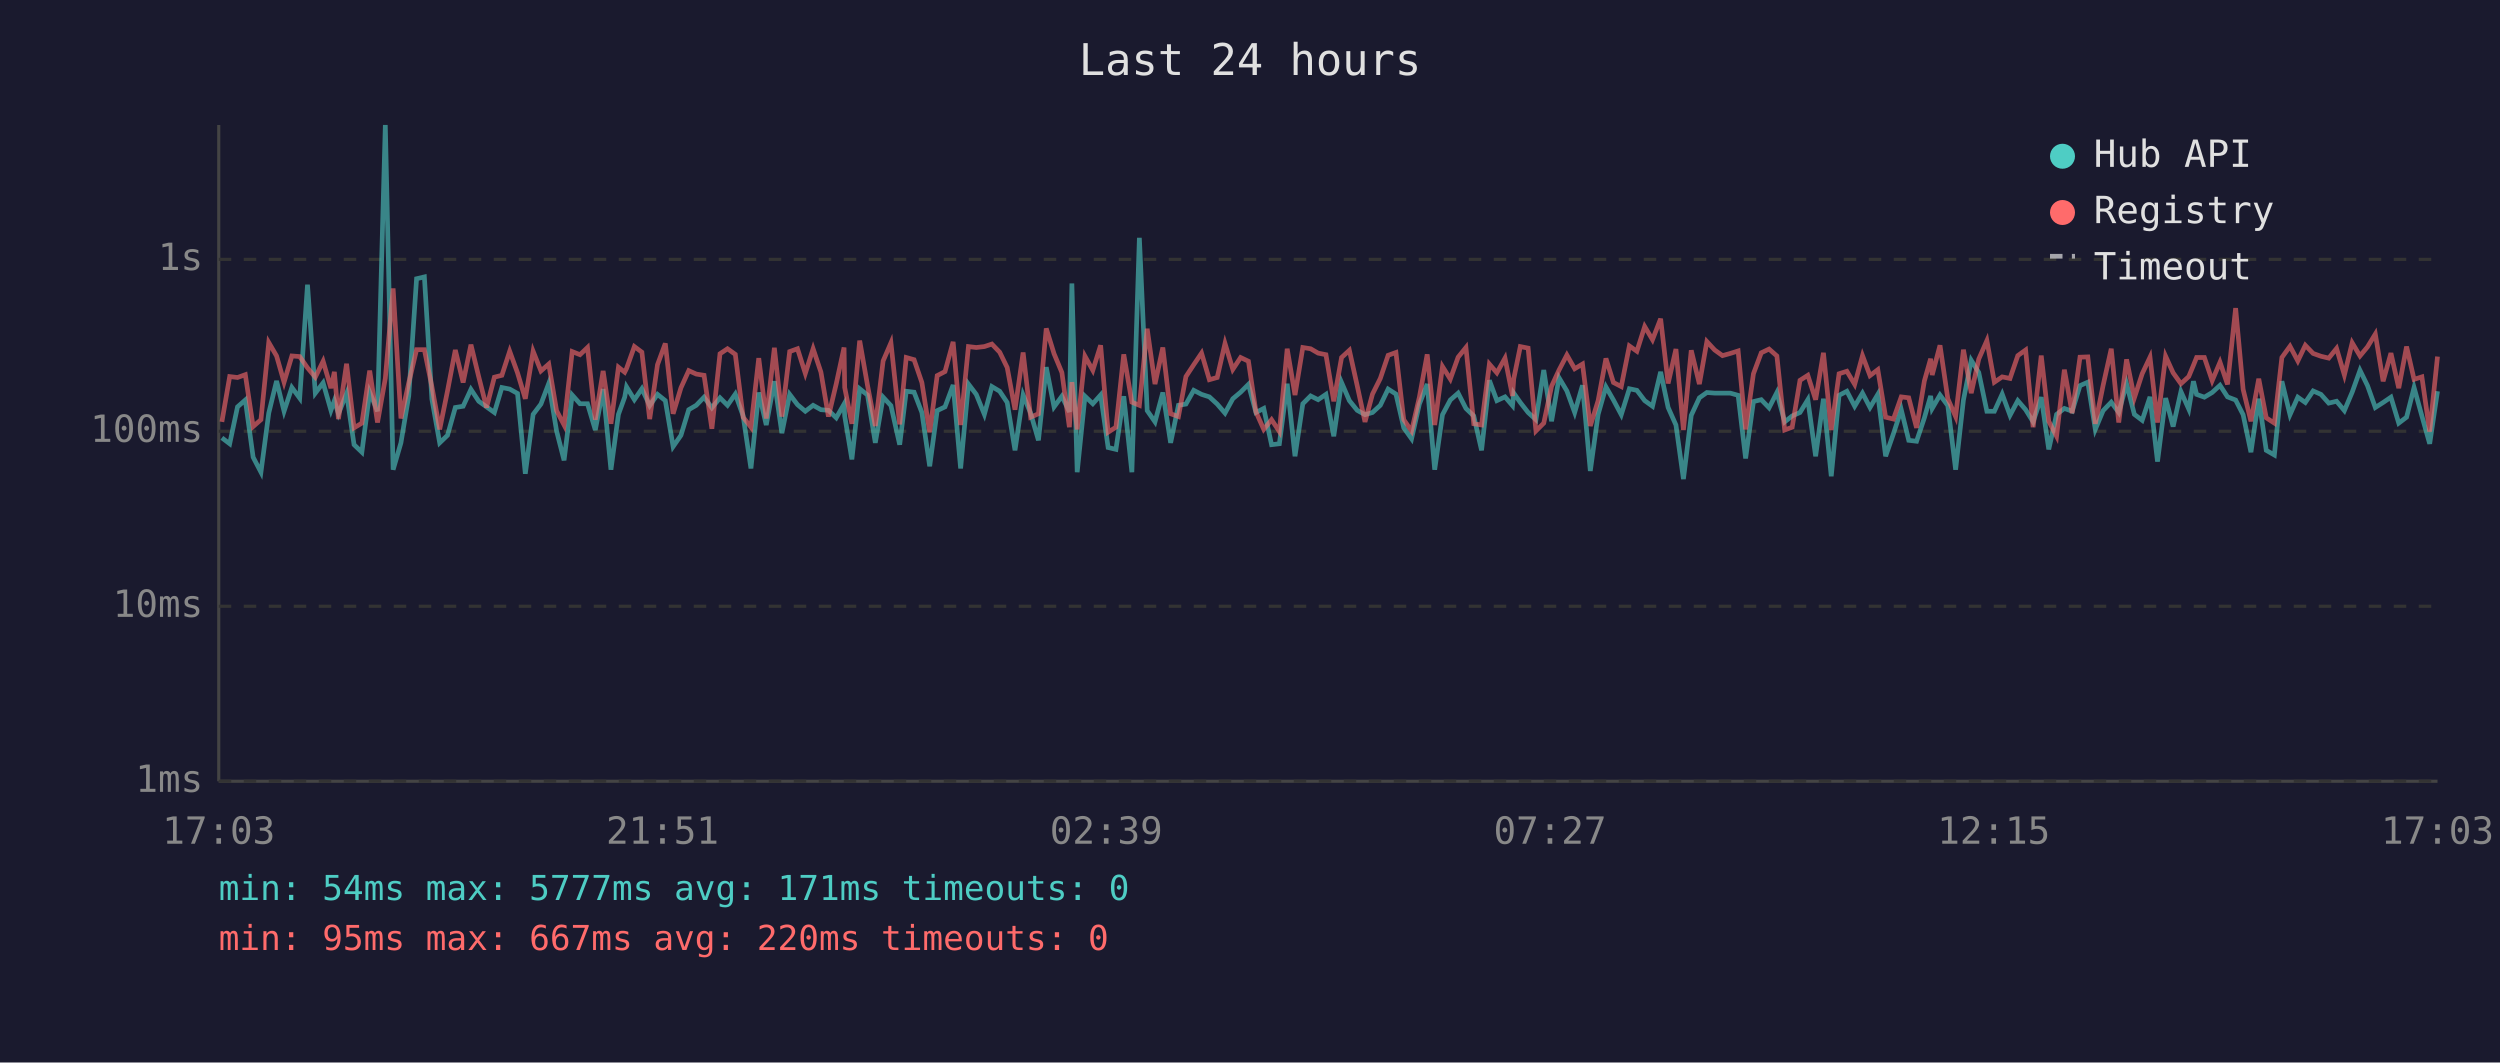
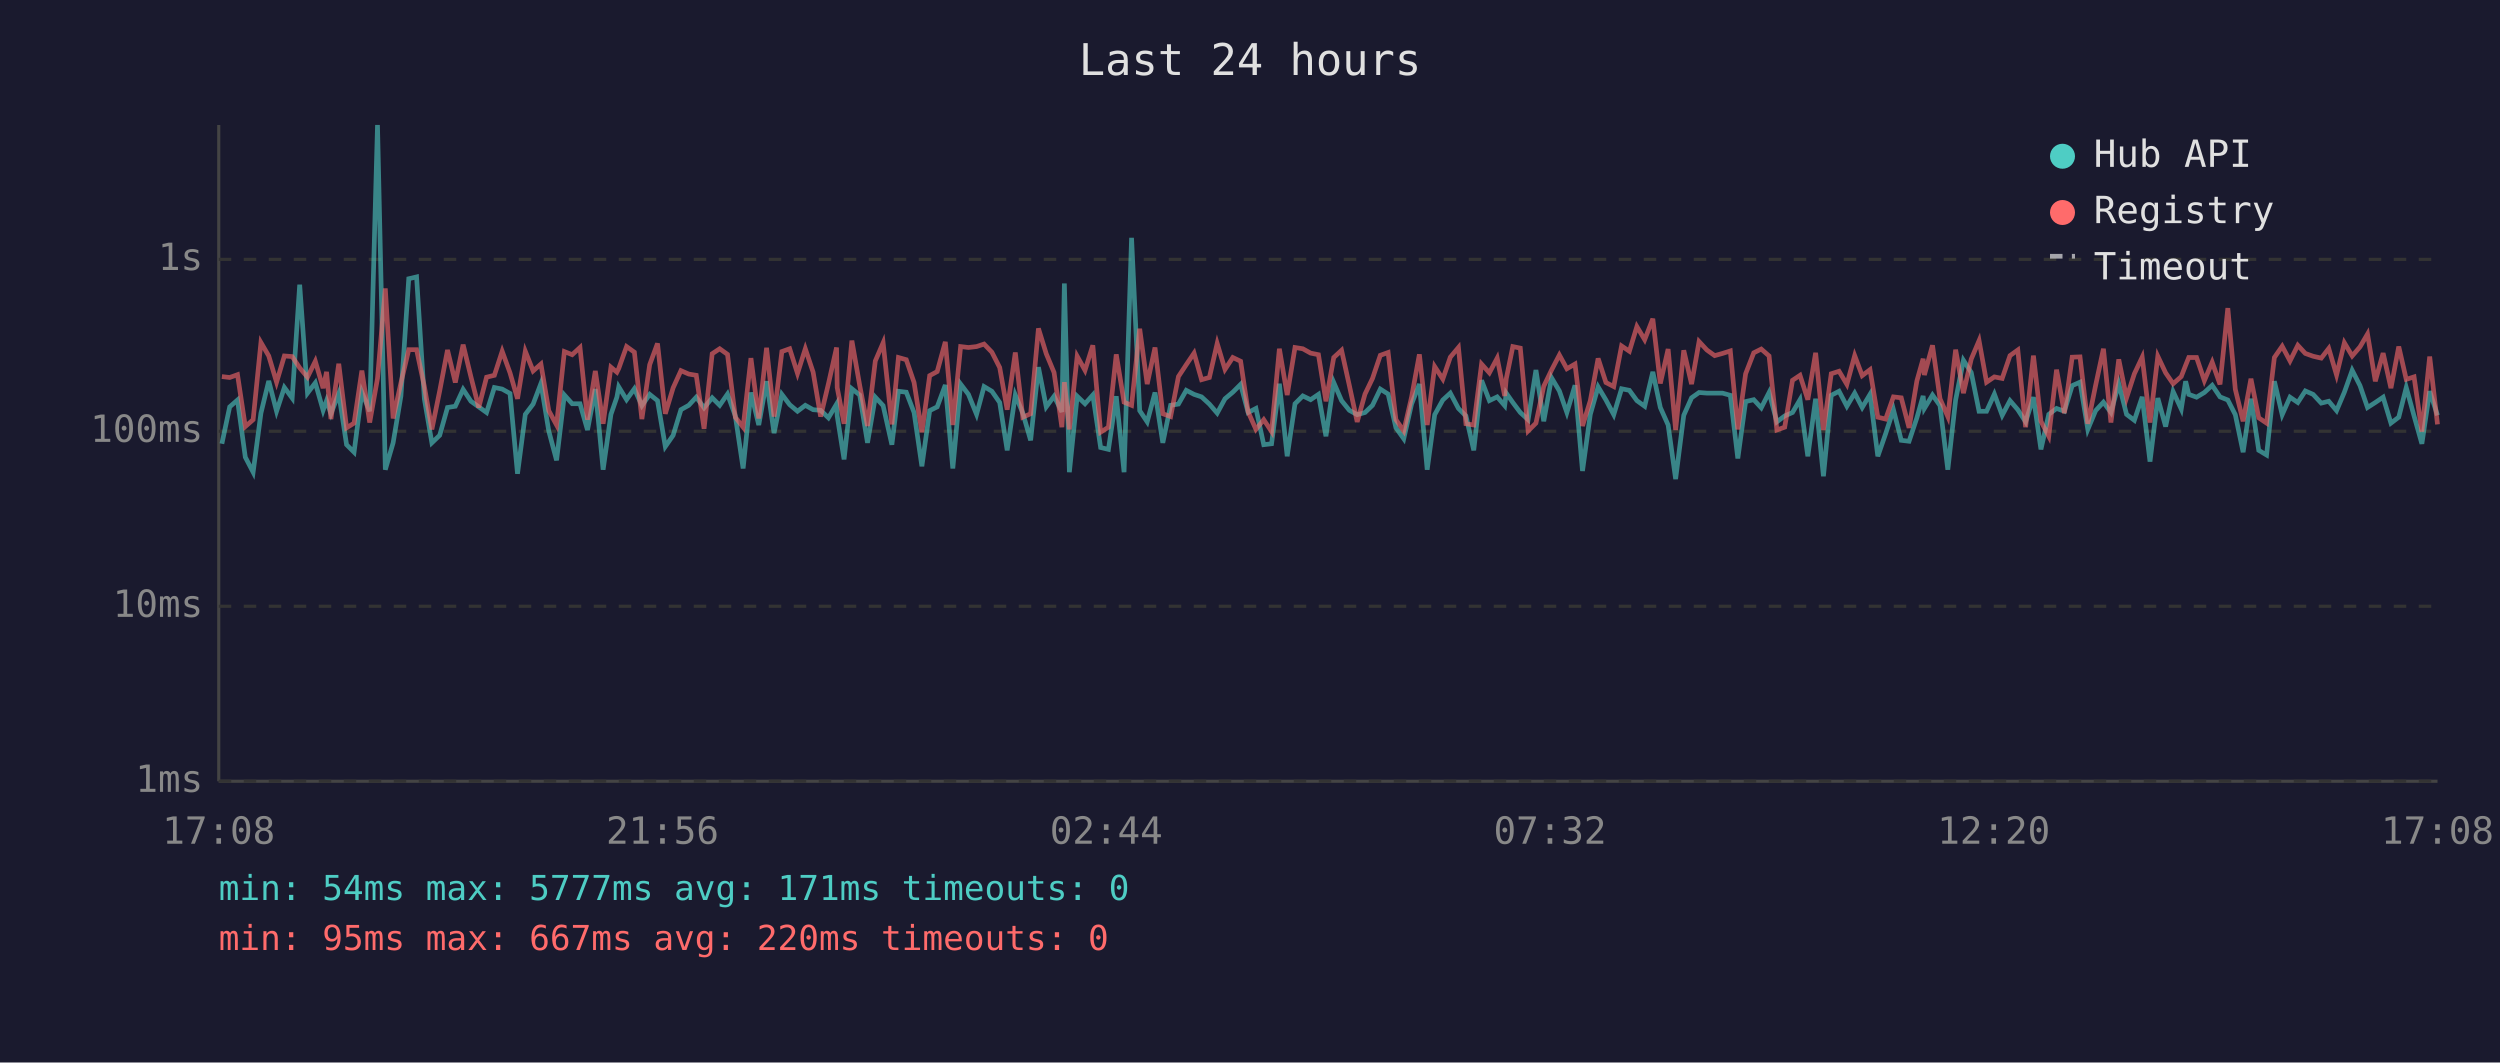
<svg xmlns="http://www.w3.org/2000/svg" viewBox="0 0 800 340" font-family="monospace" font-size="12">
  <rect width="800" height="340" fill="#1a1a2e" />
  <text x="400" y="24" fill="#e0e0e0" font-size="14" text-anchor="middle">Last 24 hours</text>
  <line x1="70" y1="40" x2="70" y2="250" stroke="#444" stroke-width="1" />
  <line x1="70" y1="250" x2="780" y2="250" stroke="#444" stroke-width="1" />
  <line x1="70" y1="250" x2="780" y2="250" stroke="#333" stroke-width="1" stroke-dasharray="4" />
  <text x="65" y="250" fill="#888" text-anchor="end" dominant-baseline="middle">1ms</text>
  <line x1="70" y1="194" x2="780" y2="194" stroke="#333" stroke-width="1" stroke-dasharray="4" />
  <text x="65" y="194" fill="#888" text-anchor="end" dominant-baseline="middle">10ms</text>
  <line x1="70" y1="138" x2="780" y2="138" stroke="#333" stroke-width="1" stroke-dasharray="4" />
  <text x="65" y="138" fill="#888" text-anchor="end" dominant-baseline="middle">100ms</text>
  <line x1="70" y1="83" x2="780" y2="83" stroke="#333" stroke-width="1" stroke-dasharray="4" />
  <text x="65" y="83" fill="#888" text-anchor="end" dominant-baseline="middle">1s</text>
-   <text x="70" y="270" fill="#888" text-anchor="middle">17:03</text>
-   <text x="212" y="270" fill="#888" text-anchor="middle">21:51</text>
-   <text x="354" y="270" fill="#888" text-anchor="middle">02:39</text>
-   <text x="496" y="270" fill="#888" text-anchor="middle">07:27</text>
-   <text x="638" y="270" fill="#888" text-anchor="middle">12:15</text>
-   <text x="780" y="270" fill="#888" text-anchor="middle">17:03</text>
-   <polyline points="71.0,140.1 73.5,142.0 76.0,130.2 78.5,128.0 81.0,146.3 83.5,151.1 86.0,132.2 88.5,121.9 90.9,131.6 93.4,124.0 95.9,127.4 98.4,91.1 100.9,125.8 103.4,122.5 105.9,131.3 107.0,128.2 108.3,132.4 110.9,125.9 113.3,142.3 115.8,144.7 118.3,125.5 120.8,131.6 123.3,40.0 125.8,150.3 128.3,141.7 130.8,126.7 133.3,89.2 135.8,88.6 138.2,127.7 140.7,141.7 143.2,139.3 145.7,130.4 148.2,130.0 150.7,124.6 153.2,128.4 155.7,130.2 158.2,132.0 160.6,124.0 163.1,124.5 165.6,125.9 168.1,151.6 170.6,132.6 173.1,129.3 175.6,122.7 178.1,137.9 180.5,147.3 183.1,126.4 185.6,129.2 188.0,129.2 190.5,137.6 193.0,124.5 195.5,150.3 197.9,132.6 199.9,127.1 200.5,123.8 203.0,127.9 205.4,124.4 207.9,129.8 210.4,126.2 212.9,128.2 215.4,142.9 217.9,139.3 220.4,131.1 222.8,129.7 225.3,127.1 227.8,130.5 230.4,127.3 232.8,129.7 235.3,126.1 237.8,133.1 240.3,149.9 242.8,125.6 245.2,136.0 247.8,122.0 250.2,138.6 252.7,126.2 255.2,129.5 257.7,131.6 260.2,129.7 262.7,131.1 265.1,131.3 267.6,133.7 270.1,129.3 270.3,133.1 272.6,147.0 275.1,124.4 277.6,126.4 280.1,141.7 282.6,127.1 285.1,129.8 287.9,142.3 290.0,125.2 292.5,125.5 295.0,132.0 297.5,149.2 299.9,131.4 302.4,130.2 305.0,123.2 307.4,149.9 309.9,122.9 312.4,126.2 315.0,132.6 317.4,123.7 319.9,125.2 322.3,128.8 324.8,144.1 327.4,126.4 329.8,132.2 332.3,140.9 334.8,117.5 337.3,130.2 339.8,126.8 342.2,131.8 343.0,90.7 344.7,151.1 347.2,126.8 349.7,129.2 352.2,126.4 354.6,143.2 357.1,143.8 359.6,126.8 362.2,151.1 364.6,76.1 367.1,131.4 369.6,135.0 372.1,125.6 374.6,141.7 377.1,129.7 379.5,129.3 382.0,124.9 384.5,126.2 387.0,127.0 389.5,129.3 392.0,132.2 394.5,127.6 397.0,125.5 399.5,123.0 401.9,132.0 404.4,130.7 406.9,142.3 409.4,142.0 411.9,122.8 414.4,146.0 416.9,129.2 419.4,126.7 421.8,127.9 424.3,126.2 426.8,139.6 429.3,122.4 431.8,128.2 434.3,131.3 436.8,132.7 439.2,132.0 441.7,129.7 444.2,124.5 446.7,126.1 449.2,136.9 451.7,140.4 454.2,129.3 456.7,122.9 459.1,150.3 461.6,132.7 464.1,128.0 466.6,125.8 469.1,130.7 471.6,133.1 474.1,144.1 476.6,121.7 479.0,128.2 481.6,127.0 484.0,129.8 484.4,125.8 486.5,128.8 489.0,132.0 491.5,134.3 494.0,118.4 496.5,134.8 498.9,120.9 501.4,125.1 503.9,132.0 506.4,123.3 508.9,150.7 511.4,132.6 513.9,123.8 516.3,128.0 518.8,132.7 521.4,124.4 523.8,124.9 526.3,128.2 528.8,130.0 531.4,119.0 533.8,130.4 536.3,136.0 538.7,153.3 541.2,132.9 543.8,127.3 546.2,125.6 548.7,125.8 551.2,125.8 553.7,125.8 556.2,126.5 558.6,146.7 561.1,128.5 563.6,127.9 566.1,130.5 568.6,125.6 571.1,135.0 573.5,133.1 576.0,132.0 578.5,127.9 581.0,146.0 583.5,127.6 586.0,152.4 588.5,126.5 591.0,125.2 593.5,130.0 596.0,125.8 598.4,130.4 600.9,126.2 603.4,146.0 605.9,138.8 608.4,131.1 610.8,140.9 613.3,141.2 615.8,133.7 617.8,126.7 618.3,130.7 620.8,126.4 623.3,129.8 625.8,150.3 628.3,128.0 630.8,115.3 633.2,119.2 635.8,131.6 638.2,131.6 640.7,126.1 643.2,132.9 645.7,128.2 648.2,131.1 650.6,135.0 653.2,127.1 655.6,143.8 658.1,132.6 660.6,130.7 663.1,131.6 665.6,123.4 668.1,122.3 670.5,137.4 673.0,131.4 675.6,128.7 678.0,132.0 680.5,122.8 683.0,132.6 685.5,134.5 688.0,127.0 690.4,147.7 693.0,127.4 695.4,136.5 697.9,125.3 700.4,130.9 701.9,122.0 702.9,126.2 705.4,127.1 707.9,125.6 710.4,123.3 712.8,127.0 715.4,128.0 717.8,132.7 720.3,144.7 722.8,127.6 725.2,144.1 727.8,145.6 730.2,122.0 732.8,132.7 735.3,127.1 737.7,128.8 740.2,125.1 742.7,126.2 745.2,129.0 747.7,128.4 750.2,131.4 752.7,125.5 755.2,118.5 757.6,123.4 760.1,130.4 762.6,128.8 765.1,127.1 767.6,135.4 770.1,133.5 772.5,124.0 775.0,133.1 777.5,142.0 780.0,125.2" fill="none" stroke="#4ecdc4" stroke-width="1.5" opacity="0.6" />
-   <polyline points="71.0,135.0 73.5,120.5 76.0,120.8 78.5,119.9 81.0,136.5 83.5,134.3 86.0,109.6 88.5,113.9 90.9,122.3 93.4,113.9 95.9,114.1 98.4,117.7 100.9,120.7 103.4,115.6 105.9,124.2 107.0,119.0 108.3,134.1 110.9,116.4 113.3,136.9 115.8,135.4 118.3,118.6 120.8,135.2 123.3,121.1 125.8,92.3 128.3,133.9 130.8,122.5 133.3,111.9 135.8,111.9 138.2,123.7 140.7,137.4 143.2,125.1 145.7,112.0 148.2,122.4 150.7,110.3 153.2,120.6 155.7,130.4 158.2,120.7 160.6,120.1 163.1,112.4 165.6,119.3 168.1,127.6 170.6,112.4 173.1,118.7 175.6,116.5 178.1,131.4 180.5,136.0 183.1,112.5 185.6,113.5 188.0,111.2 190.5,134.3 193.0,118.7 195.5,135.6 197.9,117.5 199.9,119.1 200.5,117.9 203.0,110.9 205.4,112.7 207.9,134.1 210.4,116.7 212.9,109.9 215.4,132.4 217.9,124.1 220.4,118.6 222.8,119.7 225.3,120.1 227.8,137.2 230.4,113.2 232.8,111.6 235.3,113.4 237.8,133.5 240.3,136.7 242.8,114.6 245.2,133.9 247.8,111.3 250.2,133.3 252.7,112.5 255.2,111.6 257.7,119.5 260.2,111.6 262.7,119.1 265.1,133.3 267.6,122.8 270.1,111.2 270.3,124.0 272.6,135.6 275.1,109.0 277.6,123.3 280.1,136.3 282.6,115.5 285.1,109.7 287.9,135.8 290.0,114.4 292.5,115.1 295.0,122.4 297.5,138.3 299.9,120.2 302.4,118.9 305.0,109.4 307.4,136.0 309.9,110.9 312.4,111.2 315.0,110.9 317.4,110.1 319.9,112.7 322.3,117.6 324.8,131.1 327.4,112.8 329.8,133.5 332.3,132.4 334.8,105.1 337.3,113.2 339.8,119.2 342.2,136.7 343.0,122.3 344.7,137.4 347.2,114.0 349.7,118.5 352.2,110.5 354.6,138.3 357.1,136.7 359.6,113.4 362.2,128.7 364.6,129.7 367.1,105.2 369.6,122.9 372.1,111.2 374.6,132.4 377.1,133.3 379.5,120.5 382.0,116.7 384.5,113.0 387.0,121.5 389.5,120.8 392.0,109.9 394.5,118.2 397.0,114.4 399.5,115.6 401.9,131.8 404.4,137.4 406.9,134.3 409.4,138.1 411.9,111.6 414.4,126.4 416.9,111.2 419.4,111.6 421.8,113.0 424.3,113.5 426.8,128.4 429.3,114.4 431.8,112.1 434.3,123.4 436.8,135.0 439.2,126.1 441.7,121.1 444.2,113.7 446.7,112.8 449.2,134.3 451.7,137.9 454.2,127.1 456.7,113.4 459.1,136.0 461.6,117.3 464.1,121.3 466.6,114.3 469.1,111.2 471.6,135.6 474.1,136.0 476.6,116.5 479.0,119.3 481.6,114.6 484.0,126.7 484.4,121.2 486.5,110.9 489.0,111.4 491.5,137.9 494.0,135.4 496.5,123.6 498.9,118.4 501.4,113.6 503.9,118.0 506.4,116.5 508.9,136.3 511.4,128.2 513.9,114.7 516.3,122.4 518.8,123.7 521.4,110.7 523.8,112.4 526.3,104.5 528.8,108.7 531.4,102.0 533.8,122.7 536.3,111.7 538.7,137.6 541.2,112.1 543.8,122.9 546.2,109.3 548.7,112.0 551.2,113.8 553.7,113.1 556.2,112.3 558.6,137.4 561.1,119.6 563.6,112.9 566.1,111.7 568.6,113.9 571.1,137.6 573.5,136.7 576.0,121.7 578.5,120.1 581.0,127.9 583.5,112.9 586.0,137.6 588.5,119.6 591.0,118.8 593.5,123.0 596.0,113.8 598.4,120.2 600.9,118.3 603.4,133.5 605.9,134.1 608.4,127.0 610.8,127.3 613.3,136.9 615.8,121.9 617.8,114.8 618.3,120.0 620.8,110.5 623.3,127.6 625.8,133.3 628.3,111.9 630.8,125.8 633.2,114.9 635.8,109.0 638.2,122.3 640.7,120.6 643.2,121.1 645.7,113.8 648.2,112.0 650.6,136.7 653.2,113.8 655.6,134.8 658.1,139.6 660.6,118.3 663.1,132.2 665.6,114.3 668.1,114.2 670.5,135.6 673.0,123.3 675.6,111.6 678.0,135.2 680.5,115.0 683.0,127.3 685.5,119.6 688.0,114.3 690.4,135.2 693.0,114.0 695.4,119.3 697.9,122.8 700.4,120.5 701.9,116.9 702.9,114.4 705.4,114.4 707.9,121.8 710.4,115.9 712.8,123.0 715.4,98.6 717.8,124.6 720.3,134.8 722.8,121.2 725.2,133.7 727.8,135.4 730.2,114.4 732.8,110.8 735.3,115.5 737.7,110.5 740.2,113.1 742.7,114.0 745.2,114.6 747.7,111.5 750.2,120.0 752.7,109.7 755.2,113.9 757.6,111.0 760.1,106.9 762.6,122.0 765.1,113.0 767.6,124.2 770.1,110.9 772.5,121.4 775.0,120.6 777.5,138.1 780.0,114.1" fill="none" stroke="#ff6b6b" stroke-width="1.5" opacity="0.6" />
+   <text x="70" y="270" fill="#888" text-anchor="middle">17:08</text>
+   <text x="212" y="270" fill="#888" text-anchor="middle">21:56</text>
+   <text x="354" y="270" fill="#888" text-anchor="middle">02:44</text>
+   <text x="496" y="270" fill="#888" text-anchor="middle">07:32</text>
+   <text x="638" y="270" fill="#888" text-anchor="middle">12:20</text>
+   <text x="780" y="270" fill="#888" text-anchor="middle">17:08</text>
+   <polyline points="71.0,142.0 73.5,130.2 76.0,128.0 78.5,146.3 81.0,151.1 83.5,132.2 86.0,121.9 88.5,131.6 91.0,124.0 93.5,127.4 95.9,91.1 98.4,125.8 100.9,122.5 103.4,131.3 104.5,128.2 105.9,132.4 108.4,125.9 110.9,142.3 113.3,144.7 115.8,125.5 118.3,131.6 120.8,40.0 123.3,150.3 125.8,141.7 128.3,126.7 130.8,89.2 133.3,88.6 135.8,127.7 138.2,141.7 140.7,139.3 143.2,130.4 145.7,130.0 148.2,124.6 150.7,128.4 153.2,130.2 155.7,132.0 158.2,124.0 160.7,124.5 163.2,125.9 165.6,151.6 168.1,132.6 170.6,129.3 173.1,122.7 175.6,137.9 178.1,147.3 180.6,126.4 183.1,129.2 185.6,129.2 188.0,137.6 190.5,124.5 193.0,150.3 195.5,132.6 197.4,127.1 198.0,123.8 200.5,127.9 203.0,124.4 205.4,129.8 207.9,126.2 210.4,128.2 212.9,142.9 215.4,139.3 217.9,131.1 220.4,129.7 222.8,127.1 225.3,130.5 227.9,127.3 230.3,129.7 232.8,126.1 235.3,133.1 237.8,149.9 240.3,125.6 242.8,136.0 245.3,122.0 247.7,138.6 250.2,126.2 252.7,129.5 255.2,131.6 257.7,129.7 260.2,131.1 262.6,131.3 265.1,133.7 267.7,129.3 267.9,133.1 270.1,147.0 272.6,124.4 275.1,126.4 277.6,141.7 280.1,127.1 282.6,129.8 285.4,142.3 287.5,125.2 290.0,125.5 292.5,132.0 295.0,149.2 297.5,131.4 299.9,130.2 302.5,123.2 304.9,149.9 307.4,122.9 309.9,126.2 312.5,132.6 314.9,123.7 317.4,125.2 319.9,128.8 322.3,144.1 324.9,126.4 327.3,132.2 329.8,140.9 332.3,117.5 334.8,130.2 337.3,126.8 339.8,131.8 340.6,90.7 342.2,151.1 344.7,126.8 347.2,129.2 349.7,126.4 352.2,143.2 354.7,143.8 357.2,126.8 359.7,151.1 362.1,76.1 364.7,131.4 367.1,135.0 369.6,125.6 372.1,141.7 374.6,129.7 377.1,129.3 379.6,124.9 382.1,126.2 384.5,127.0 387.0,129.3 389.5,132.2 392.0,127.6 394.5,125.5 397.0,123.0 399.4,132.0 401.9,130.7 404.4,142.3 406.9,142.0 409.4,122.8 411.9,146.0 414.4,129.2 416.9,126.7 419.4,127.9 421.9,126.2 424.3,139.6 426.8,122.4 429.3,128.2 431.8,131.3 434.3,132.7 436.8,132.0 439.2,129.7 441.7,124.5 444.2,126.1 446.7,136.9 449.2,140.4 451.7,129.3 454.2,122.9 456.7,150.3 459.1,132.7 461.7,128.0 464.1,125.8 466.7,130.7 469.1,133.1 471.6,144.1 474.1,121.7 476.6,128.2 479.1,127.0 481.5,129.8 482.0,125.8 484.1,128.8 486.5,132.0 489.0,134.3 491.5,118.4 494.0,134.8 496.5,120.9 499.0,125.1 501.4,132.0 504.0,123.3 506.4,150.7 508.9,132.6 511.4,123.8 513.9,128.0 516.4,132.7 518.9,124.4 521.4,124.9 523.8,128.2 526.3,130.0 528.9,119.0 531.3,130.4 533.8,136.0 536.2,153.3 538.8,132.9 541.3,127.3 543.7,125.6 546.2,125.8 548.7,125.8 551.2,125.8 553.7,126.5 556.1,146.7 558.6,128.5 561.2,127.9 563.6,130.5 566.1,125.6 568.6,135.0 571.1,133.1 573.6,132.0 576.0,127.9 578.5,146.0 581.0,127.6 583.5,152.4 586.0,126.5 588.5,125.2 591.0,130.0 593.5,125.8 595.9,130.4 598.4,126.2 600.9,146.0 603.4,138.8 605.9,131.1 608.4,140.9 610.9,141.2 613.4,133.7 615.4,126.7 615.8,130.7 618.4,126.4 620.8,129.8 623.3,150.3 625.8,128.0 628.3,115.3 630.8,119.2 633.3,131.6 635.7,131.6 638.2,126.1 640.7,132.9 643.2,128.2 645.7,131.1 648.2,135.0 650.7,127.1 653.1,143.8 655.6,132.6 658.1,130.7 660.6,131.6 663.1,123.4 665.6,122.3 668.1,137.4 670.6,131.4 673.1,128.7 675.5,132.0 678.0,122.8 680.5,132.6 683.0,134.5 685.5,127.0 688.0,147.7 690.5,127.4 693.0,136.5 695.4,125.3 698.0,130.9 699.4,122.0 700.4,126.2 702.9,127.1 705.4,125.6 707.9,123.3 710.4,127.0 712.9,128.0 715.3,132.7 717.8,144.7 720.3,127.6 722.8,144.1 725.3,145.6 727.8,122.0 730.3,132.7 732.8,127.1 735.3,128.8 737.7,125.1 740.2,126.2 742.8,129.0 745.2,128.4 747.7,131.4 750.2,125.5 752.7,118.5 755.2,123.4 757.6,130.4 760.1,128.8 762.6,127.1 765.1,135.4 767.6,133.5 770.0,124.0 772.5,133.1 775.0,142.0 777.5,125.2 780.0,132.9" fill="none" stroke="#4ecdc4" stroke-width="1.5" opacity="0.6" />
+   <polyline points="71.0,120.5 73.5,120.8 76.0,119.9 78.5,136.5 81.0,134.3 83.5,109.6 86.0,113.9 88.5,122.3 91.0,113.9 93.5,114.1 95.9,117.7 98.4,120.7 100.9,115.6 103.4,124.2 104.5,119.0 105.9,134.1 108.4,116.4 110.9,136.9 113.3,135.4 115.8,118.6 118.3,135.2 120.8,121.1 123.3,92.3 125.8,133.9 128.3,122.5 130.8,111.9 133.3,111.9 135.8,123.7 138.2,137.4 140.7,125.1 143.2,112.0 145.7,122.4 148.2,110.3 150.7,120.6 153.2,130.4 155.7,120.7 158.2,120.1 160.7,112.4 163.2,119.3 165.6,127.6 168.1,112.4 170.6,118.7 173.1,116.5 175.6,131.4 178.1,136.0 180.6,112.5 183.1,113.5 185.6,111.2 188.0,134.3 190.5,118.7 193.0,135.6 195.5,117.5 197.4,119.1 198.0,117.9 200.5,110.9 203.0,112.7 205.4,134.1 207.9,116.7 210.4,109.9 212.9,132.4 215.4,124.1 217.9,118.6 220.4,119.7 222.8,120.1 225.3,137.2 227.9,113.2 230.3,111.6 232.8,113.4 235.3,133.5 237.8,136.7 240.3,114.6 242.8,133.9 245.3,111.3 247.7,133.3 250.2,112.5 252.7,111.6 255.2,119.5 257.7,111.6 260.2,119.1 262.6,133.3 265.1,122.8 267.7,111.2 267.9,124.0 270.1,135.6 272.6,109.0 275.1,123.3 277.6,136.3 280.1,115.5 282.6,109.7 285.4,135.8 287.5,114.4 290.0,115.1 292.5,122.4 295.0,138.3 297.5,120.2 299.9,118.9 302.5,109.4 304.9,136.0 307.4,110.9 309.9,111.2 312.5,110.9 314.9,110.1 317.4,112.7 319.9,117.6 322.3,131.1 324.9,112.8 327.3,133.5 329.8,132.4 332.3,105.1 334.8,113.2 337.3,119.2 339.8,136.7 340.6,122.3 342.2,137.4 344.7,114.0 347.2,118.5 349.7,110.5 352.2,138.3 354.7,136.7 357.2,113.4 359.7,128.7 362.1,129.7 364.7,105.2 367.1,122.9 369.6,111.2 372.1,132.4 374.6,133.3 377.1,120.5 379.6,116.7 382.1,113.0 384.5,121.5 387.0,120.8 389.5,109.9 392.0,118.2 394.5,114.4 397.0,115.6 399.4,131.8 401.9,137.4 404.4,134.3 406.9,138.1 409.4,111.6 411.9,126.4 414.4,111.2 416.9,111.6 419.4,113.0 421.9,113.5 424.3,128.4 426.8,114.4 429.3,112.1 431.8,123.4 434.3,135.0 436.8,126.1 439.2,121.1 441.7,113.7 444.2,112.8 446.7,134.3 449.2,137.9 451.7,127.1 454.2,113.4 456.7,136.0 459.1,117.3 461.7,121.3 464.1,114.3 466.7,111.2 469.1,135.6 471.6,136.0 474.1,116.5 476.6,119.3 479.1,114.6 481.5,126.7 482.0,121.2 484.1,110.9 486.5,111.4 489.0,137.9 491.5,135.4 494.0,123.6 496.5,118.4 499.0,113.6 501.4,118.0 504.0,116.5 506.4,136.3 508.9,128.2 511.4,114.7 513.9,122.4 516.4,123.7 518.9,110.7 521.4,112.4 523.8,104.5 526.3,108.7 528.9,102.0 531.3,122.7 533.8,111.7 536.2,137.6 538.8,112.1 541.3,122.9 543.7,109.3 546.2,112.0 548.7,113.8 551.2,113.1 553.7,112.3 556.1,137.4 558.6,119.6 561.2,112.9 563.6,111.7 566.1,113.9 568.6,137.6 571.1,136.7 573.6,121.7 576.0,120.1 578.5,127.9 581.0,112.9 583.5,137.6 586.0,119.6 588.5,118.8 591.0,123.0 593.5,113.8 595.9,120.2 598.4,118.3 600.9,133.5 603.4,134.1 605.9,127.0 608.4,127.3 610.9,136.9 613.4,121.9 615.4,114.8 615.8,120.0 618.4,110.5 620.8,127.6 623.3,133.3 625.8,111.9 628.3,125.8 630.8,114.9 633.3,109.0 635.7,122.3 638.2,120.6 640.7,121.1 643.2,113.8 645.7,112.0 648.2,136.7 650.7,113.8 653.1,134.8 655.6,139.6 658.1,118.3 660.6,132.2 663.1,114.3 665.6,114.2 668.1,135.6 670.6,123.3 673.1,111.6 675.5,135.2 678.0,115.0 680.5,127.3 683.0,119.6 685.5,114.3 688.0,135.2 690.5,114.0 693.0,119.3 695.4,122.8 698.0,120.5 699.4,116.9 700.4,114.4 702.9,114.4 705.4,121.8 707.9,115.9 710.4,123.0 712.9,98.6 715.3,124.6 717.8,134.8 720.3,121.2 722.8,133.7 725.3,135.4 727.8,114.4 730.3,110.8 732.8,115.5 735.3,110.5 737.7,113.1 740.2,114.0 742.8,114.6 745.2,111.5 747.7,120.0 750.2,109.7 752.7,113.9 755.2,111.0 757.6,106.9 760.1,122.0 762.6,113.0 765.1,124.2 767.6,110.9 770.0,121.4 772.5,120.6 775.0,138.1 777.5,114.1 780.0,135.8" fill="none" stroke="#ff6b6b" stroke-width="1.5" opacity="0.6" />
  <circle cx="660" cy="50" r="4" fill="#4ecdc4" />
  <text x="670" y="50" fill="#e0e0e0" dominant-baseline="middle">Hub API</text>
  <circle cx="660" cy="68" r="4" fill="#ff6b6b" />
  <text x="670" y="68" fill="#e0e0e0" dominant-baseline="middle">Registry</text>
  <line x1="656" y1="82" x2="664" y2="82" stroke="#e0e0e0" stroke-width="1.5" stroke-dasharray="4,3" opacity="0.7" />
  <text x="670" y="86" fill="#e0e0e0" dominant-baseline="middle">Timeout</text>
  <text x="70" y="288" fill="#4ecdc4" font-size="11">min: 54ms  max: 5777ms  avg: 171ms  timeouts: 0</text>
  <text x="70" y="304" fill="#ff6b6b" font-size="11">min: 95ms  max: 667ms  avg: 220ms  timeouts: 0</text>
</svg>
